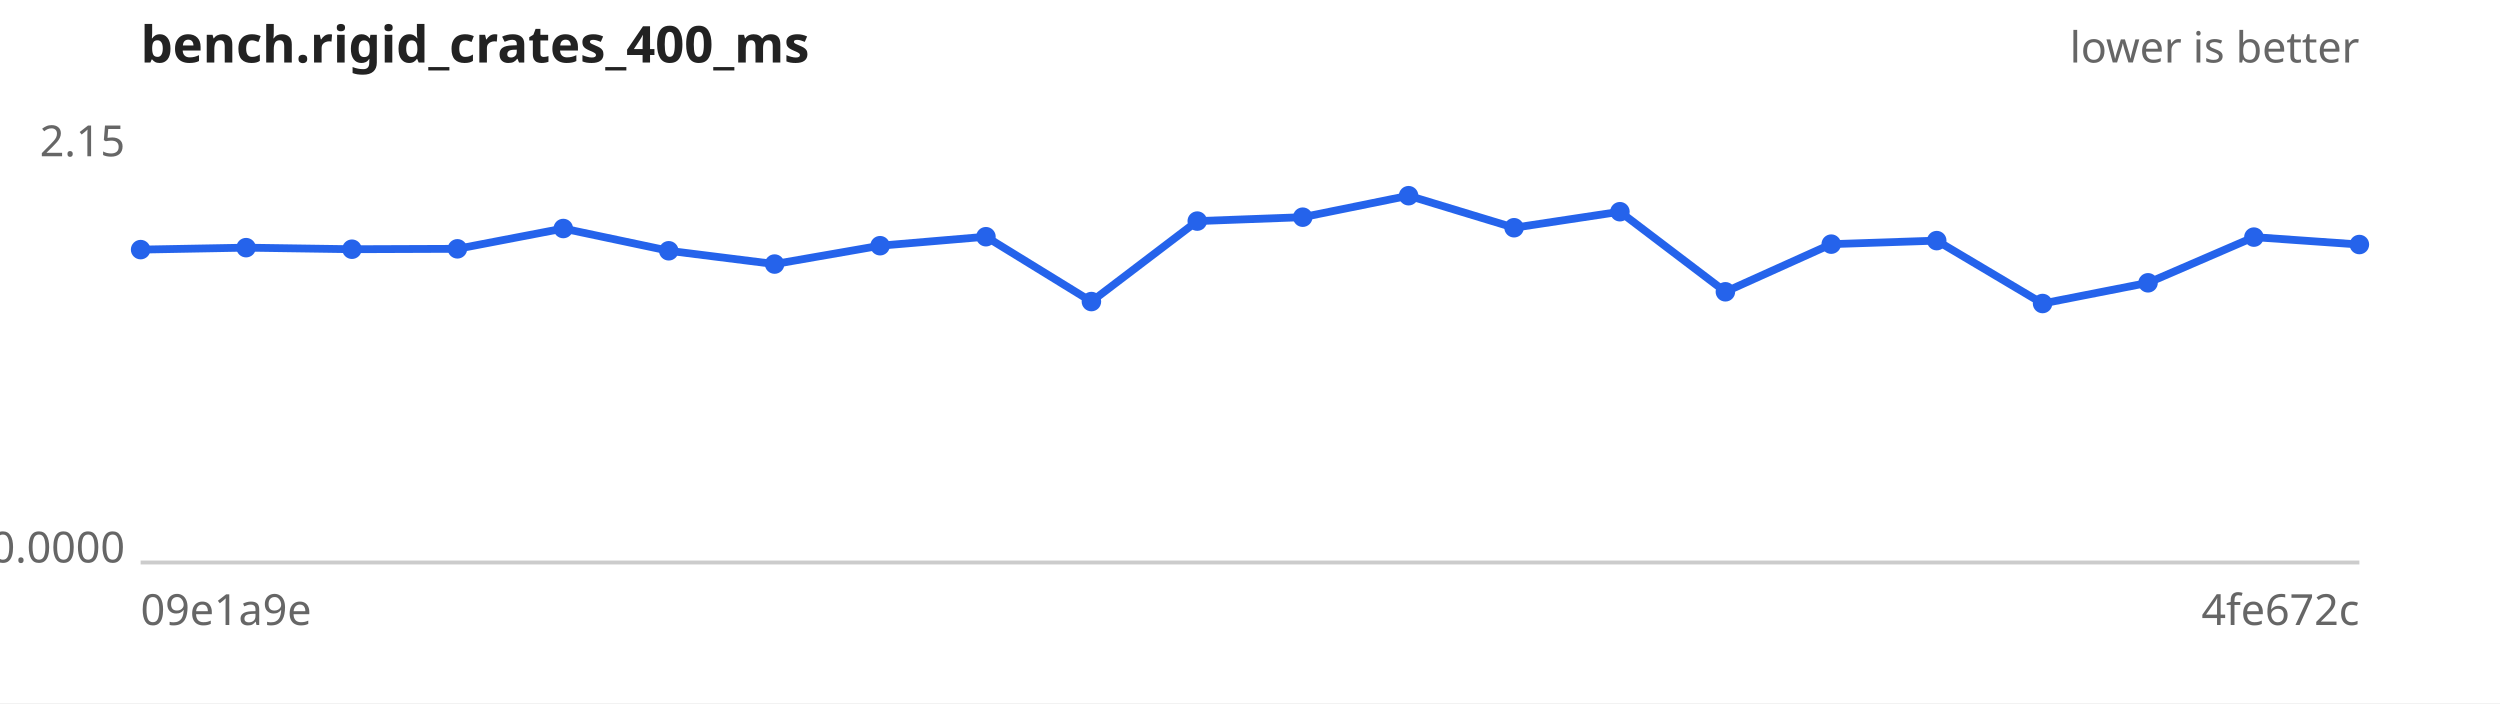
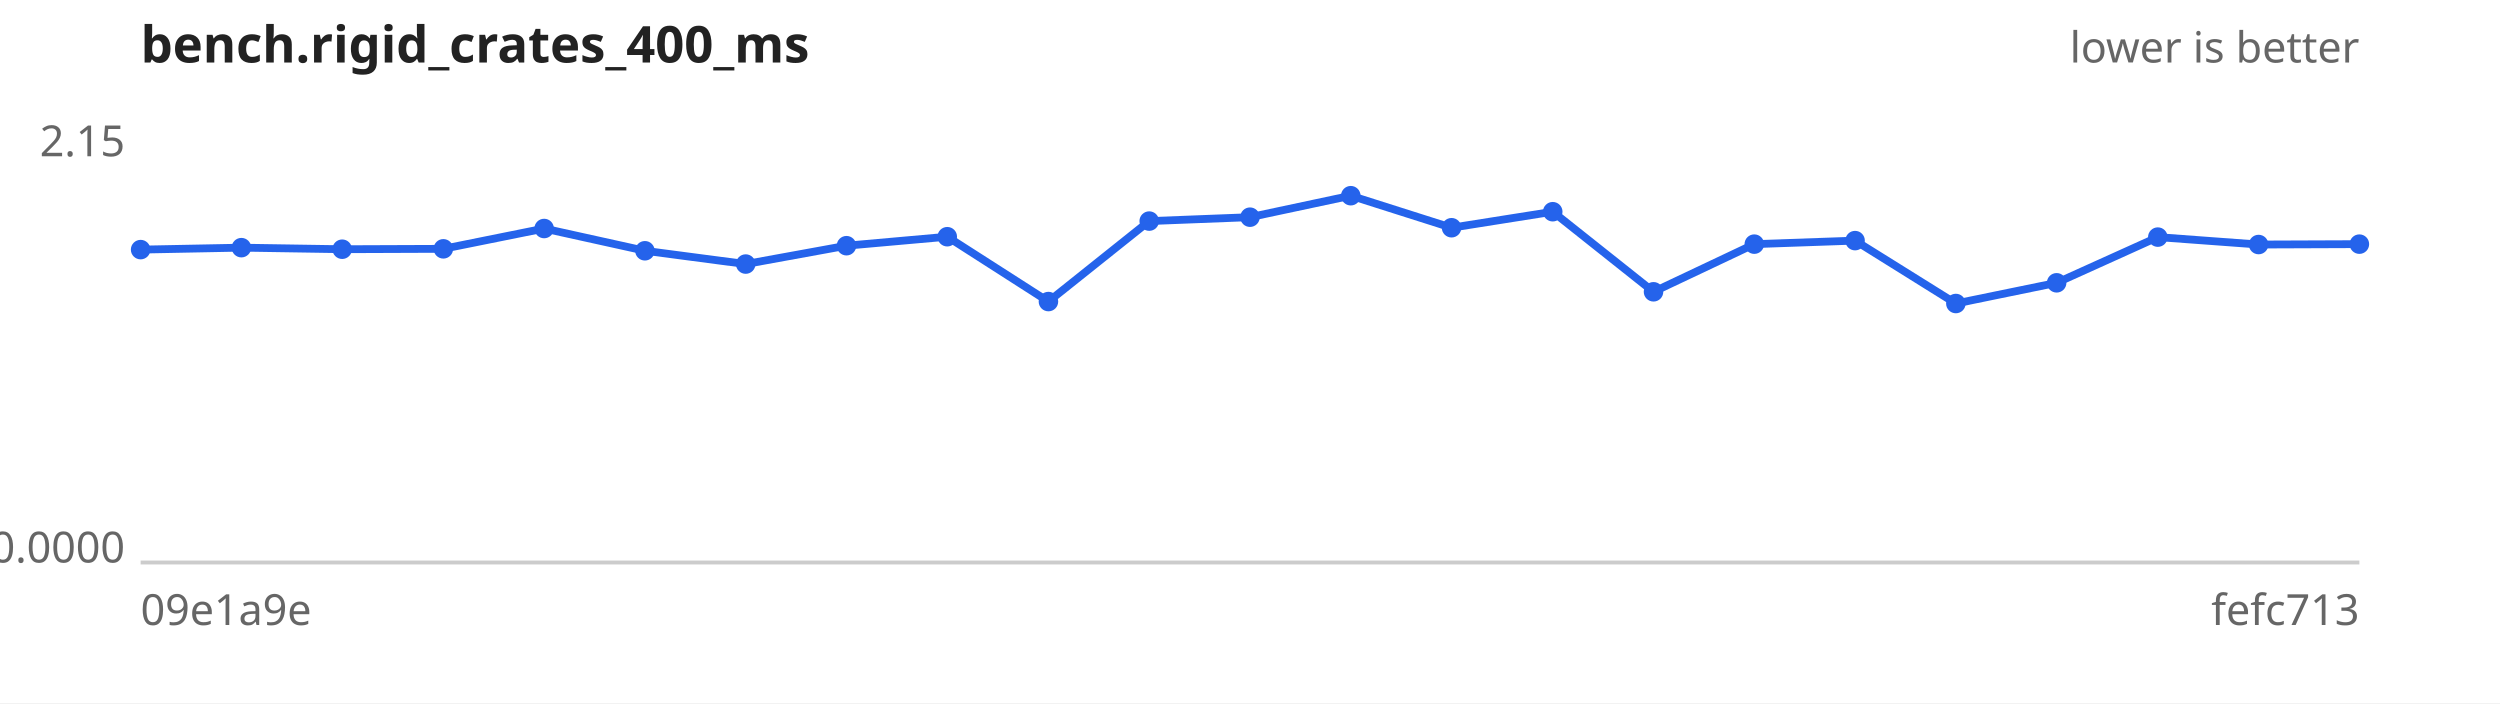
<svg xmlns="http://www.w3.org/2000/svg" width="640" height="180" viewBox="0 0 640 180" font-family="sans-serif" font-size="11">
  <rect width="640" height="180" fill="#ffffff" />
  <text x="36" y="16" font-size="13" font-weight="bold" fill="#222">bench.rigid_crates_400_ms</text>
  <text x="604" y="16" text-anchor="end" fill="#666">lower is better</text>
  <line x1="36" y1="144" x2="604" y2="144" stroke="#ccc" />
  <text x="32" y="40.0" text-anchor="end" fill="#666">2.15</text>
  <text x="32" y="144.0" text-anchor="end" fill="#666">0.0000</text>
  <text x="36" y="160" fill="#666">09e1a9e</text>
-   <text x="604" y="160" text-anchor="end" fill="#666">4fe672c</text>
-   <path d="M36.0,63.9 L63.0,63.4 L90.1,63.8 L117.1,63.7 L144.2,58.5 L171.2,64.2 L198.3,67.6 L225.3,62.9 L252.4,60.6 L279.4,77.2 L306.5,56.6 L333.5,55.6 L360.6,50.1 L387.6,58.3 L414.7,54.2 L441.7,74.7 L468.8,62.5 L495.8,61.6 L522.9,77.7 L549.9,72.4 L577.0,60.7 L604.0,62.6" fill="none" stroke="#2563eb" stroke-width="2" />
+   <text x="604" y="160" text-anchor="end" fill="#666">fefc713</text>
+   <path d="M36.0,63.9 L61.8,63.4 L87.6,63.8 L113.5,63.7 L139.3,58.5 L165.1,64.2 L190.9,67.6 L216.7,62.9 L242.5,60.6 L268.4,77.2 L294.2,56.6 L320.0,55.6 L345.8,50.1 L371.6,58.3 L397.5,54.2 L423.3,74.7 L449.1,62.5 L474.9,61.6 L500.7,77.7 L526.5,72.4 L552.4,60.7 L578.2,62.6 L604.0,62.5" fill="none" stroke="#2563eb" stroke-width="2" />
  <g fill="#2563eb">
    <circle cx="36.0" cy="63.9" r="2.5" />
-     <circle cx="63.0" cy="63.4" r="2.5" />
-     <circle cx="90.1" cy="63.8" r="2.5" />
-     <circle cx="117.1" cy="63.7" r="2.5" />
-     <circle cx="144.2" cy="58.5" r="2.5" />
-     <circle cx="171.2" cy="64.2" r="2.5" />
-     <circle cx="198.3" cy="67.6" r="2.5" />
-     <circle cx="225.3" cy="62.9" r="2.5" />
-     <circle cx="252.4" cy="60.6" r="2.5" />
-     <circle cx="279.4" cy="77.2" r="2.5" />
-     <circle cx="306.5" cy="56.6" r="2.5" />
-     <circle cx="333.5" cy="55.6" r="2.5" />
-     <circle cx="360.6" cy="50.1" r="2.5" />
-     <circle cx="387.6" cy="58.3" r="2.5" />
-     <circle cx="414.7" cy="54.2" r="2.5" />
-     <circle cx="441.7" cy="74.7" r="2.5" />
-     <circle cx="468.8" cy="62.5" r="2.5" />
-     <circle cx="495.8" cy="61.6" r="2.5" />
-     <circle cx="522.9" cy="77.7" r="2.5" />
-     <circle cx="549.9" cy="72.4" r="2.5" />
-     <circle cx="577.0" cy="60.7" r="2.5" />
-     <circle cx="604.0" cy="62.6" r="2.5" />
+     <circle cx="61.8" cy="63.4" r="2.5" />
+     <circle cx="87.6" cy="63.8" r="2.5" />
+     <circle cx="113.5" cy="63.7" r="2.5" />
+     <circle cx="139.3" cy="58.5" r="2.5" />
+     <circle cx="165.1" cy="64.2" r="2.5" />
+     <circle cx="190.9" cy="67.6" r="2.5" />
+     <circle cx="216.7" cy="62.9" r="2.5" />
+     <circle cx="242.5" cy="60.6" r="2.5" />
+     <circle cx="268.4" cy="77.2" r="2.5" />
+     <circle cx="294.2" cy="56.6" r="2.5" />
+     <circle cx="320.0" cy="55.6" r="2.5" />
+     <circle cx="345.8" cy="50.1" r="2.5" />
+     <circle cx="371.6" cy="58.3" r="2.5" />
+     <circle cx="397.5" cy="54.2" r="2.5" />
+     <circle cx="423.3" cy="74.7" r="2.5" />
+     <circle cx="449.1" cy="62.5" r="2.5" />
+     <circle cx="474.9" cy="61.6" r="2.5" />
+     <circle cx="500.7" cy="77.7" r="2.5" />
+     <circle cx="526.5" cy="72.4" r="2.5" />
+     <circle cx="552.4" cy="60.7" r="2.5" />
+     <circle cx="578.2" cy="62.6" r="2.5" />
+     <circle cx="604.0" cy="62.5" r="2.5" />
  </g>
</svg>
